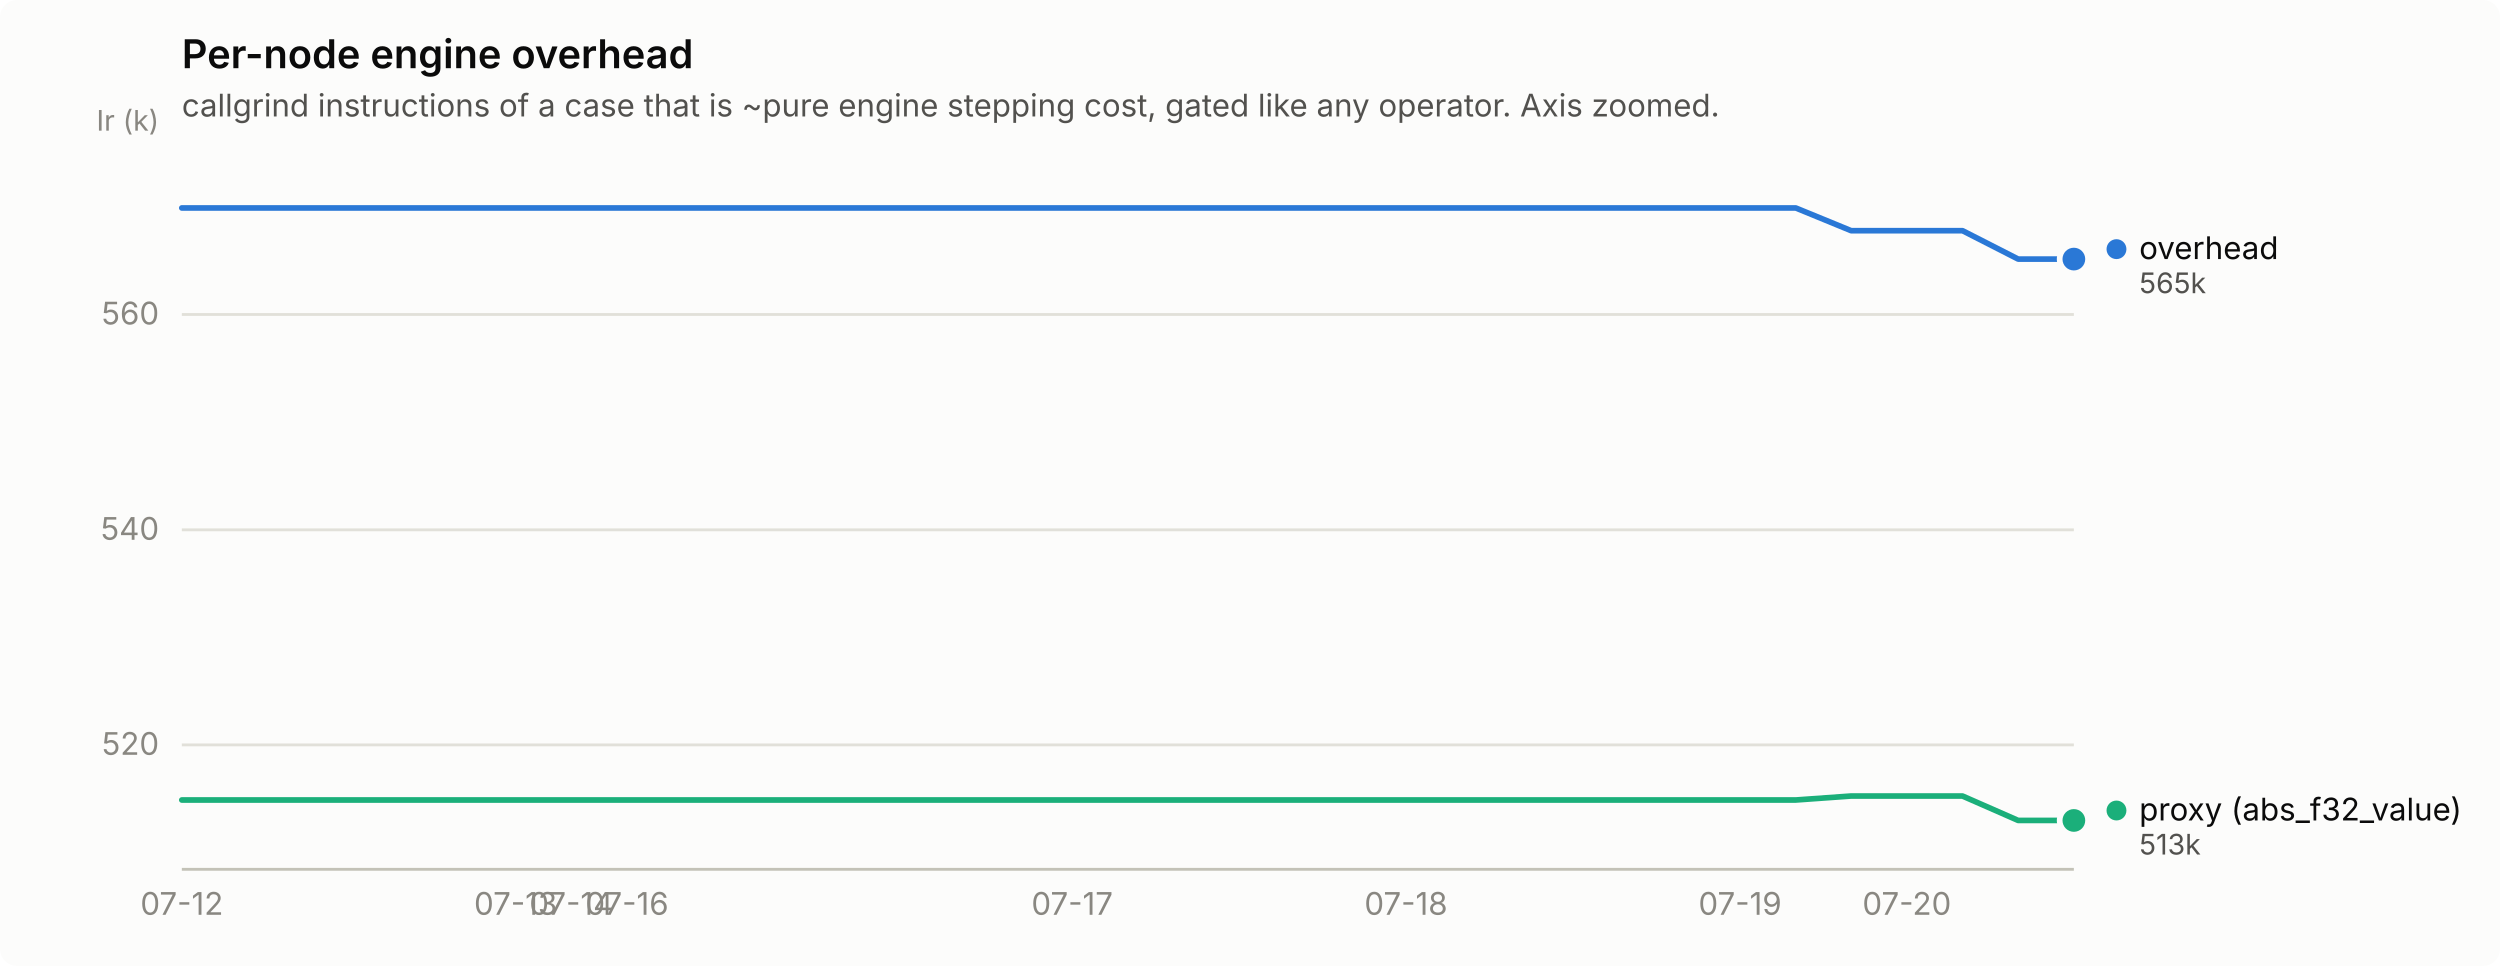
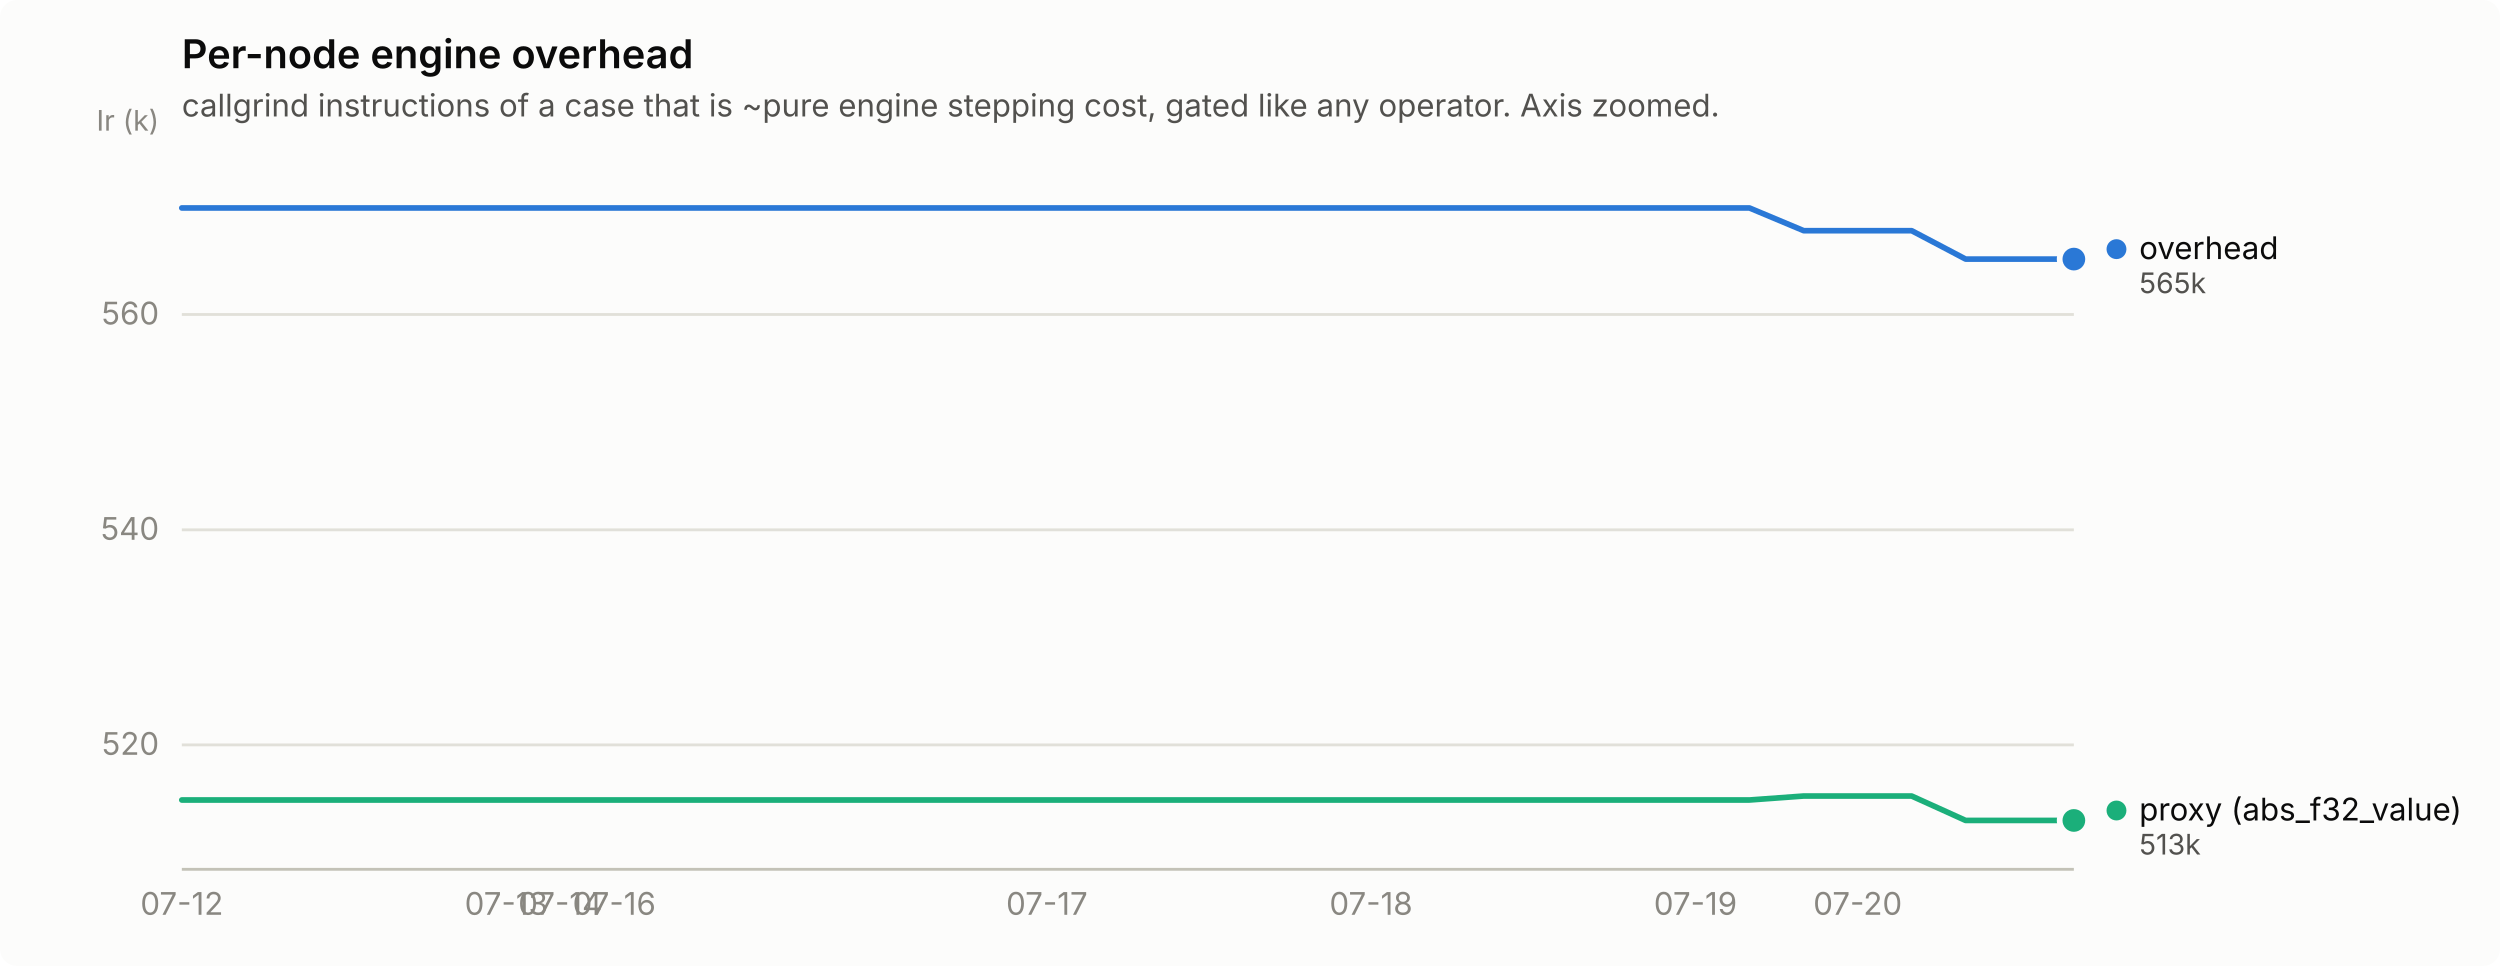
<svg xmlns="http://www.w3.org/2000/svg" width="880" height="340" viewBox="0 0 880 340" role="img" aria-label="Per-node engine overhead">
  <rect width="880" height="340" rx="6" fill="#fcfcfb" />
  <text x="64" y="24" font-family="system-ui, -apple-system, &quot;Segoe UI&quot;, sans-serif" font-size="14" font-weight="600" fill="#0b0b0b">Per-node engine overhead</text>
  <text x="64" y="41" font-family="system-ui, -apple-system, &quot;Segoe UI&quot;, sans-serif" font-size="11" fill="#52514e">callgrind instructions of a case that is ~pure engine stepping cost, gated like any operator. Axis zoomed.</text>
  <line x1="64" y1="262.2" x2="730" y2="262.2" stroke="#e1e0d9" stroke-width="1" />
  <text x="56" y="265.7" text-anchor="end" font-family="system-ui, -apple-system, &quot;Segoe UI&quot;, sans-serif" font-size="11" style="font-variant-numeric: tabular-nums" fill="#898781">520</text>
  <line x1="64" y1="186.5" x2="730" y2="186.5" stroke="#e1e0d9" stroke-width="1" />
  <text x="56" y="190.0" text-anchor="end" font-family="system-ui, -apple-system, &quot;Segoe UI&quot;, sans-serif" font-size="11" style="font-variant-numeric: tabular-nums" fill="#898781">540</text>
  <line x1="64" y1="110.7" x2="730" y2="110.7" stroke="#e1e0d9" stroke-width="1" />
  <text x="56" y="114.2" text-anchor="end" font-family="system-ui, -apple-system, &quot;Segoe UI&quot;, sans-serif" font-size="11" style="font-variant-numeric: tabular-nums" fill="#898781">560</text>
  <text x="56" y="46" text-anchor="end" font-family="system-ui, -apple-system, &quot;Segoe UI&quot;, sans-serif" font-size="10" fill="#898781">Ir (k)</text>
  <line x1="64" y1="306" x2="730" y2="306" stroke="#c3c2b7" stroke-width="1" />
  <text x="64.0" y="322" text-anchor="middle" font-family="system-ui, -apple-system, &quot;Segoe UI&quot;, sans-serif" font-size="11" style="font-variant-numeric: tabular-nums" fill="#898781">07-12</text>
-   <text x="181.5" y="322" text-anchor="middle" font-family="system-ui, -apple-system, &quot;Segoe UI&quot;, sans-serif" font-size="11" style="font-variant-numeric: tabular-nums" fill="#898781">07-13</text>
-   <text x="201.1" y="322" text-anchor="middle" font-family="system-ui, -apple-system, &quot;Segoe UI&quot;, sans-serif" font-size="11" style="font-variant-numeric: tabular-nums" fill="#898781">07-14</text>
-   <text x="220.7" y="322" text-anchor="middle" font-family="system-ui, -apple-system, &quot;Segoe UI&quot;, sans-serif" font-size="11" style="font-variant-numeric: tabular-nums" fill="#898781">07-16</text>
-   <text x="377.4" y="322" text-anchor="middle" font-family="system-ui, -apple-system, &quot;Segoe UI&quot;, sans-serif" font-size="11" style="font-variant-numeric: tabular-nums" fill="#898781">07-17</text>
-   <text x="494.9" y="322" text-anchor="middle" font-family="system-ui, -apple-system, &quot;Segoe UI&quot;, sans-serif" font-size="11" style="font-variant-numeric: tabular-nums" fill="#898781">07-18</text>
-   <text x="612.5" y="322" text-anchor="middle" font-family="system-ui, -apple-system, &quot;Segoe UI&quot;, sans-serif" font-size="11" style="font-variant-numeric: tabular-nums" fill="#898781">07-19</text>
-   <text x="671.2" y="322" text-anchor="middle" font-family="system-ui, -apple-system, &quot;Segoe UI&quot;, sans-serif" font-size="11" style="font-variant-numeric: tabular-nums" fill="#898781">07-20</text>
-   <path d="M64.0,73.2 L83.6,73.2 L103.2,73.2 L122.8,73.2 L142.4,73.2 L161.9,73.2 L181.5,73.2 L201.1,73.2 L220.7,73.2 L240.3,73.2 L259.9,73.2 L279.5,73.2 L299.1,73.2 L318.6,73.2 L338.2,73.2 L357.8,73.2 L377.4,73.2 L397.0,73.2 L416.6,73.2 L436.2,73.2 L455.8,73.2 L475.4,73.2 L494.9,73.2 L514.5,73.2 L534.1,73.2 L553.7,73.2 L573.3,73.2 L592.9,73.2 L612.5,73.2 L632.1,73.2 L651.6,81.2 L671.2,81.2 L690.8,81.2 L710.4,91.2 L730.0,91.2" fill="none" stroke="#2a78d6" stroke-width="2" stroke-linejoin="round" stroke-linecap="round" />
+   <text x="178.2" y="322" text-anchor="middle" font-family="system-ui, -apple-system, &quot;Segoe UI&quot;, sans-serif" font-size="11" style="font-variant-numeric: tabular-nums" fill="#898781">07-13</text>
+   <text x="197.2" y="322" text-anchor="middle" font-family="system-ui, -apple-system, &quot;Segoe UI&quot;, sans-serif" font-size="11" style="font-variant-numeric: tabular-nums" fill="#898781">07-14</text>
+   <text x="216.2" y="322" text-anchor="middle" font-family="system-ui, -apple-system, &quot;Segoe UI&quot;, sans-serif" font-size="11" style="font-variant-numeric: tabular-nums" fill="#898781">07-16</text>
+   <text x="368.5" y="322" text-anchor="middle" font-family="system-ui, -apple-system, &quot;Segoe UI&quot;, sans-serif" font-size="11" style="font-variant-numeric: tabular-nums" fill="#898781">07-17</text>
+   <text x="482.6" y="322" text-anchor="middle" font-family="system-ui, -apple-system, &quot;Segoe UI&quot;, sans-serif" font-size="11" style="font-variant-numeric: tabular-nums" fill="#898781">07-18</text>
+   <text x="596.8" y="322" text-anchor="middle" font-family="system-ui, -apple-system, &quot;Segoe UI&quot;, sans-serif" font-size="11" style="font-variant-numeric: tabular-nums" fill="#898781">07-19</text>
+   <text x="653.9" y="322" text-anchor="middle" font-family="system-ui, -apple-system, &quot;Segoe UI&quot;, sans-serif" font-size="11" style="font-variant-numeric: tabular-nums" fill="#898781">07-20</text>
+   <path d="M64.0,73.2 L83.0,73.2 L102.1,73.2 L121.1,73.2 L140.1,73.2 L159.1,73.2 L178.2,73.2 L197.2,73.2 L216.2,73.2 L235.3,73.2 L254.3,73.2 L273.3,73.2 L292.3,73.2 L311.4,73.2 L330.4,73.2 L349.4,73.2 L368.5,73.2 L387.5,73.2 L406.5,73.2 L425.5,73.2 L444.6,73.2 L463.6,73.2 L482.6,73.2 L501.7,73.2 L520.7,73.2 L539.7,73.2 L558.7,73.2 L577.8,73.2 L596.8,73.2 L615.8,73.2 L634.9,81.2 L653.9,81.2 L672.9,81.2 L691.9,91.2 L711.0,91.2 L730.0,91.2" fill="none" stroke="#2a78d6" stroke-width="2" stroke-linejoin="round" stroke-linecap="round" />
  <circle cx="730.0" cy="91.2" r="6" fill="#fcfcfb" />
  <circle cx="730.0" cy="91.2" r="4" fill="#2a78d6" />
-   <path d="M64.0,281.6 L83.6,281.6 L103.2,281.6 L122.8,281.6 L142.4,281.6 L161.9,281.6 L181.5,281.6 L201.1,281.6 L220.7,281.6 L240.3,281.6 L259.9,281.6 L279.5,281.6 L299.1,281.6 L318.6,281.6 L338.2,281.6 L357.8,281.6 L377.4,281.6 L397.0,281.6 L416.6,281.6 L436.2,281.6 L455.8,281.6 L475.4,281.6 L494.9,281.6 L514.5,281.6 L534.1,281.6 L553.7,281.6 L573.3,281.6 L592.9,281.6 L612.5,281.6 L632.1,281.6 L651.6,280.2 L671.2,280.2 L690.8,280.2 L710.4,288.8 L730.0,288.8" fill="none" stroke="#1baf7a" stroke-width="2" stroke-linejoin="round" stroke-linecap="round" />
+   <path d="M64.0,281.6 L83.0,281.6 L102.1,281.6 L121.1,281.6 L140.1,281.6 L159.1,281.6 L178.2,281.6 L197.2,281.6 L216.2,281.6 L235.3,281.6 L254.3,281.6 L273.3,281.6 L292.3,281.6 L311.4,281.6 L330.4,281.6 L349.4,281.6 L368.5,281.6 L387.5,281.6 L406.5,281.6 L425.5,281.6 L444.6,281.6 L463.6,281.6 L482.6,281.6 L501.7,281.6 L520.7,281.6 L539.7,281.6 L558.7,281.6 L577.8,281.6 L596.8,281.6 L615.8,281.6 L634.9,280.2 L653.9,280.2 L672.9,280.2 L691.9,288.8 L711.0,288.8 L730.0,288.8" fill="none" stroke="#1baf7a" stroke-width="2" stroke-linejoin="round" stroke-linecap="round" />
  <circle cx="730.0" cy="288.8" r="6" fill="#fcfcfb" />
  <circle cx="730.0" cy="288.8" r="4" fill="#1baf7a" />
  <circle cx="745.0" cy="87.7" r="3.5" fill="#2a78d6" />
  <text x="753.0" y="91.2" font-family="system-ui, -apple-system, &quot;Segoe UI&quot;, sans-serif" font-size="11" fill="#0b0b0b">overhead</text>
  <text x="753.0" y="103.2" font-family="system-ui, -apple-system, &quot;Segoe UI&quot;, sans-serif" font-size="10" style="font-variant-numeric: tabular-nums" fill="#52514e">565k</text>
  <circle cx="745.0" cy="285.3" r="3.5" fill="#1baf7a" />
  <text x="753.0" y="288.8" font-family="system-ui, -apple-system, &quot;Segoe UI&quot;, sans-serif" font-size="11" fill="#0b0b0b">proxy (abs_f32_value)</text>
  <text x="753.0" y="300.8" font-family="system-ui, -apple-system, &quot;Segoe UI&quot;, sans-serif" font-size="10" style="font-variant-numeric: tabular-nums" fill="#52514e">513k</text>
</svg>
